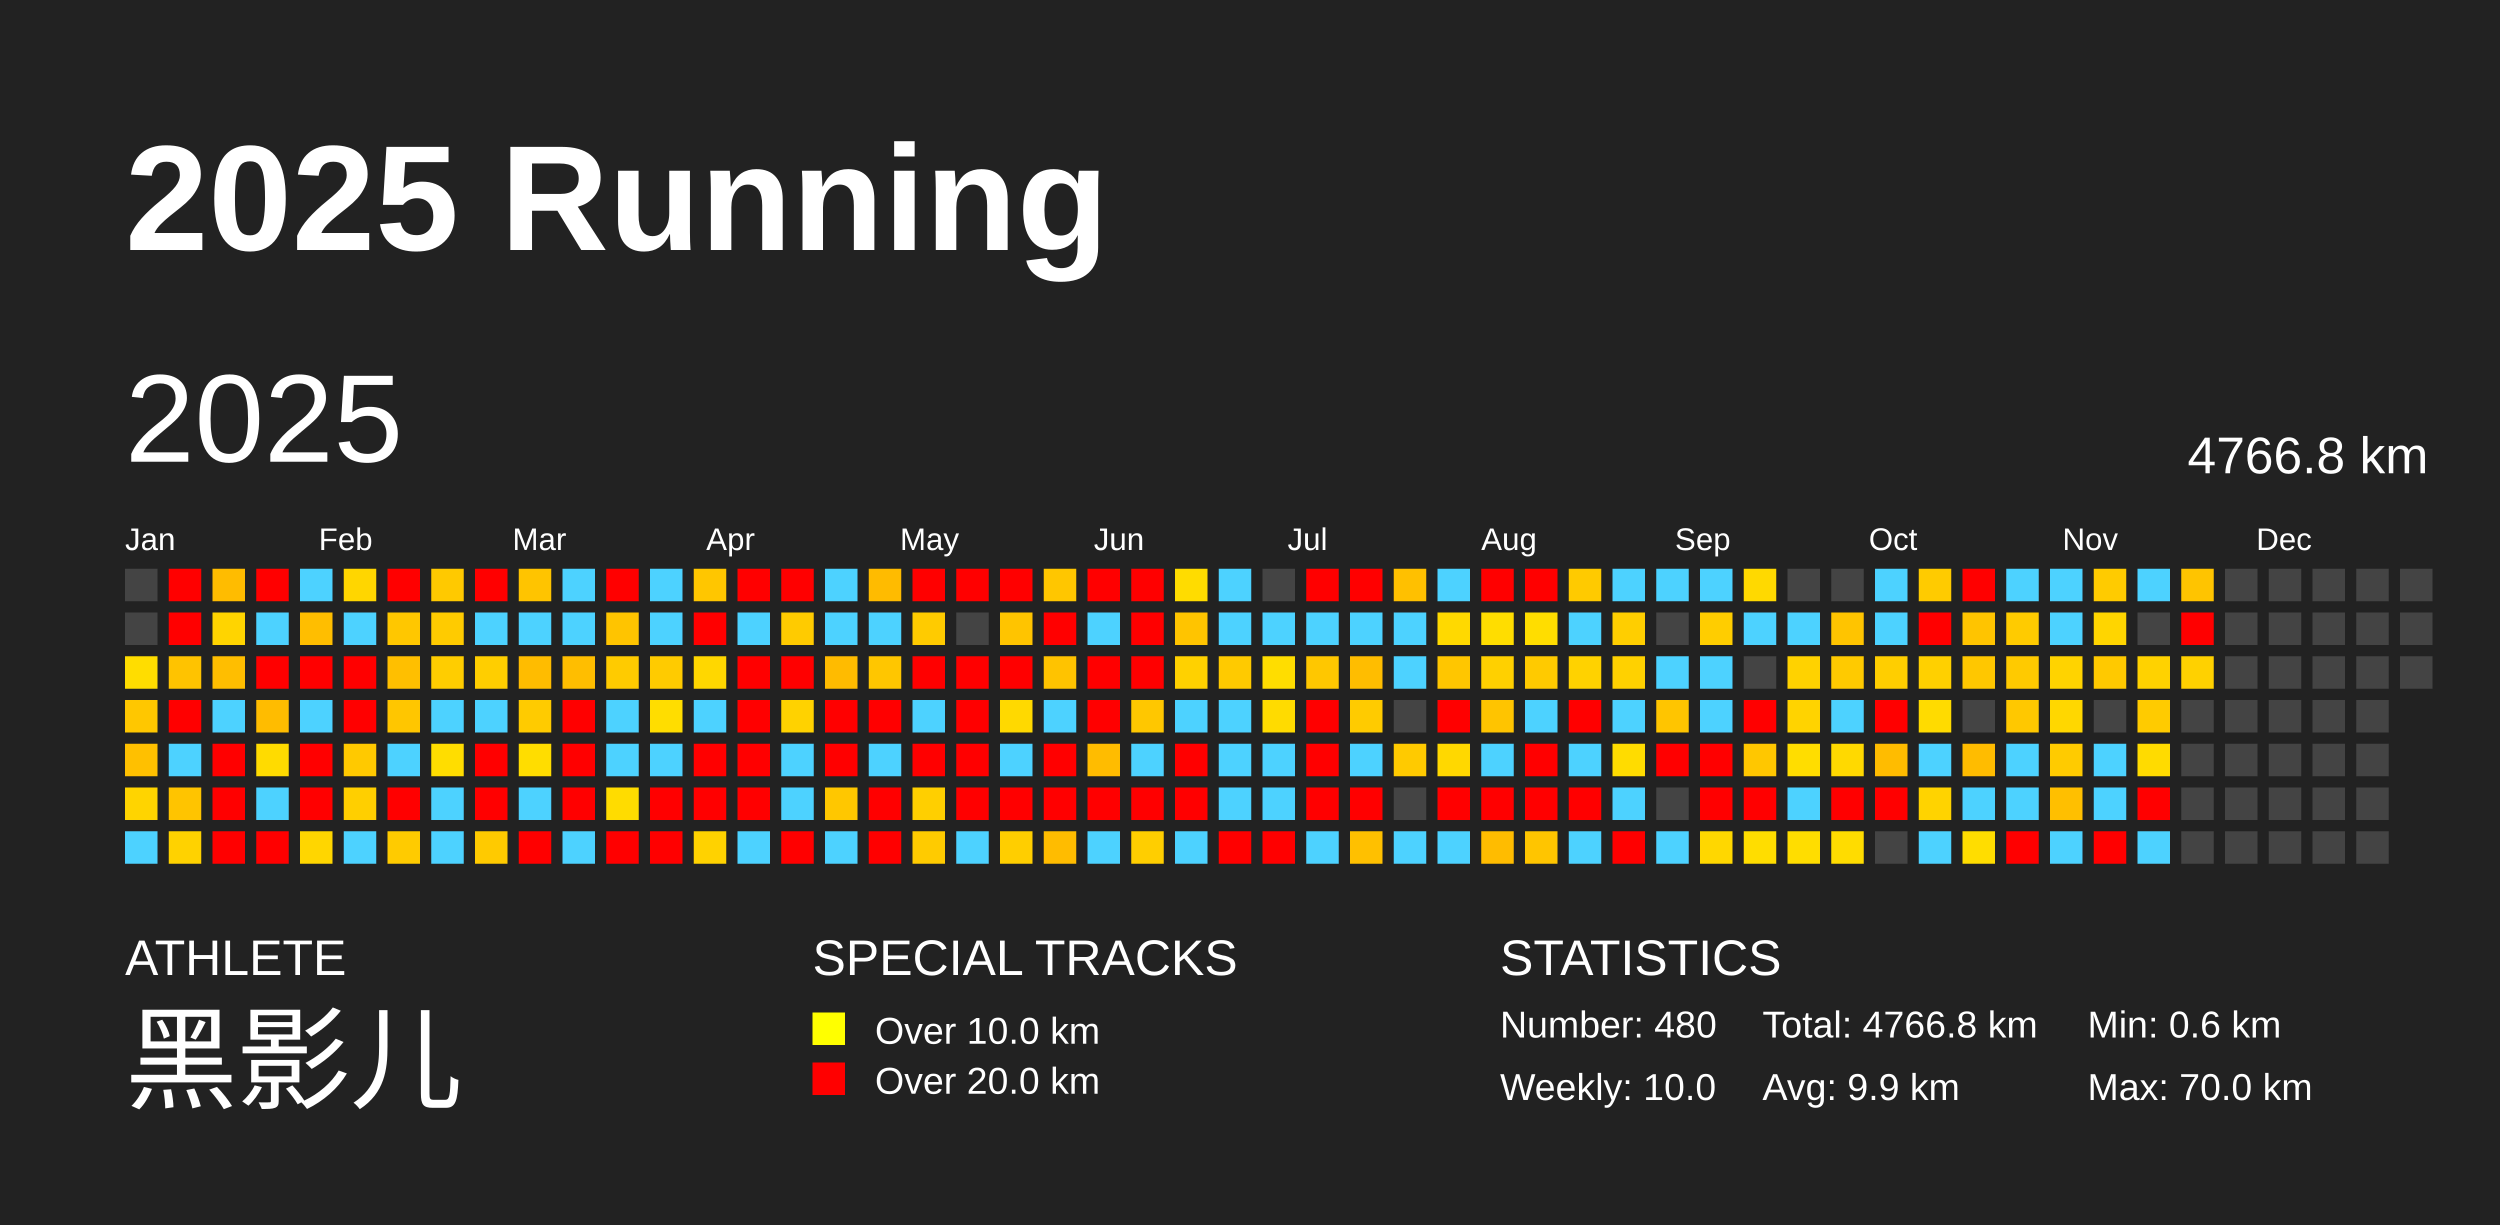
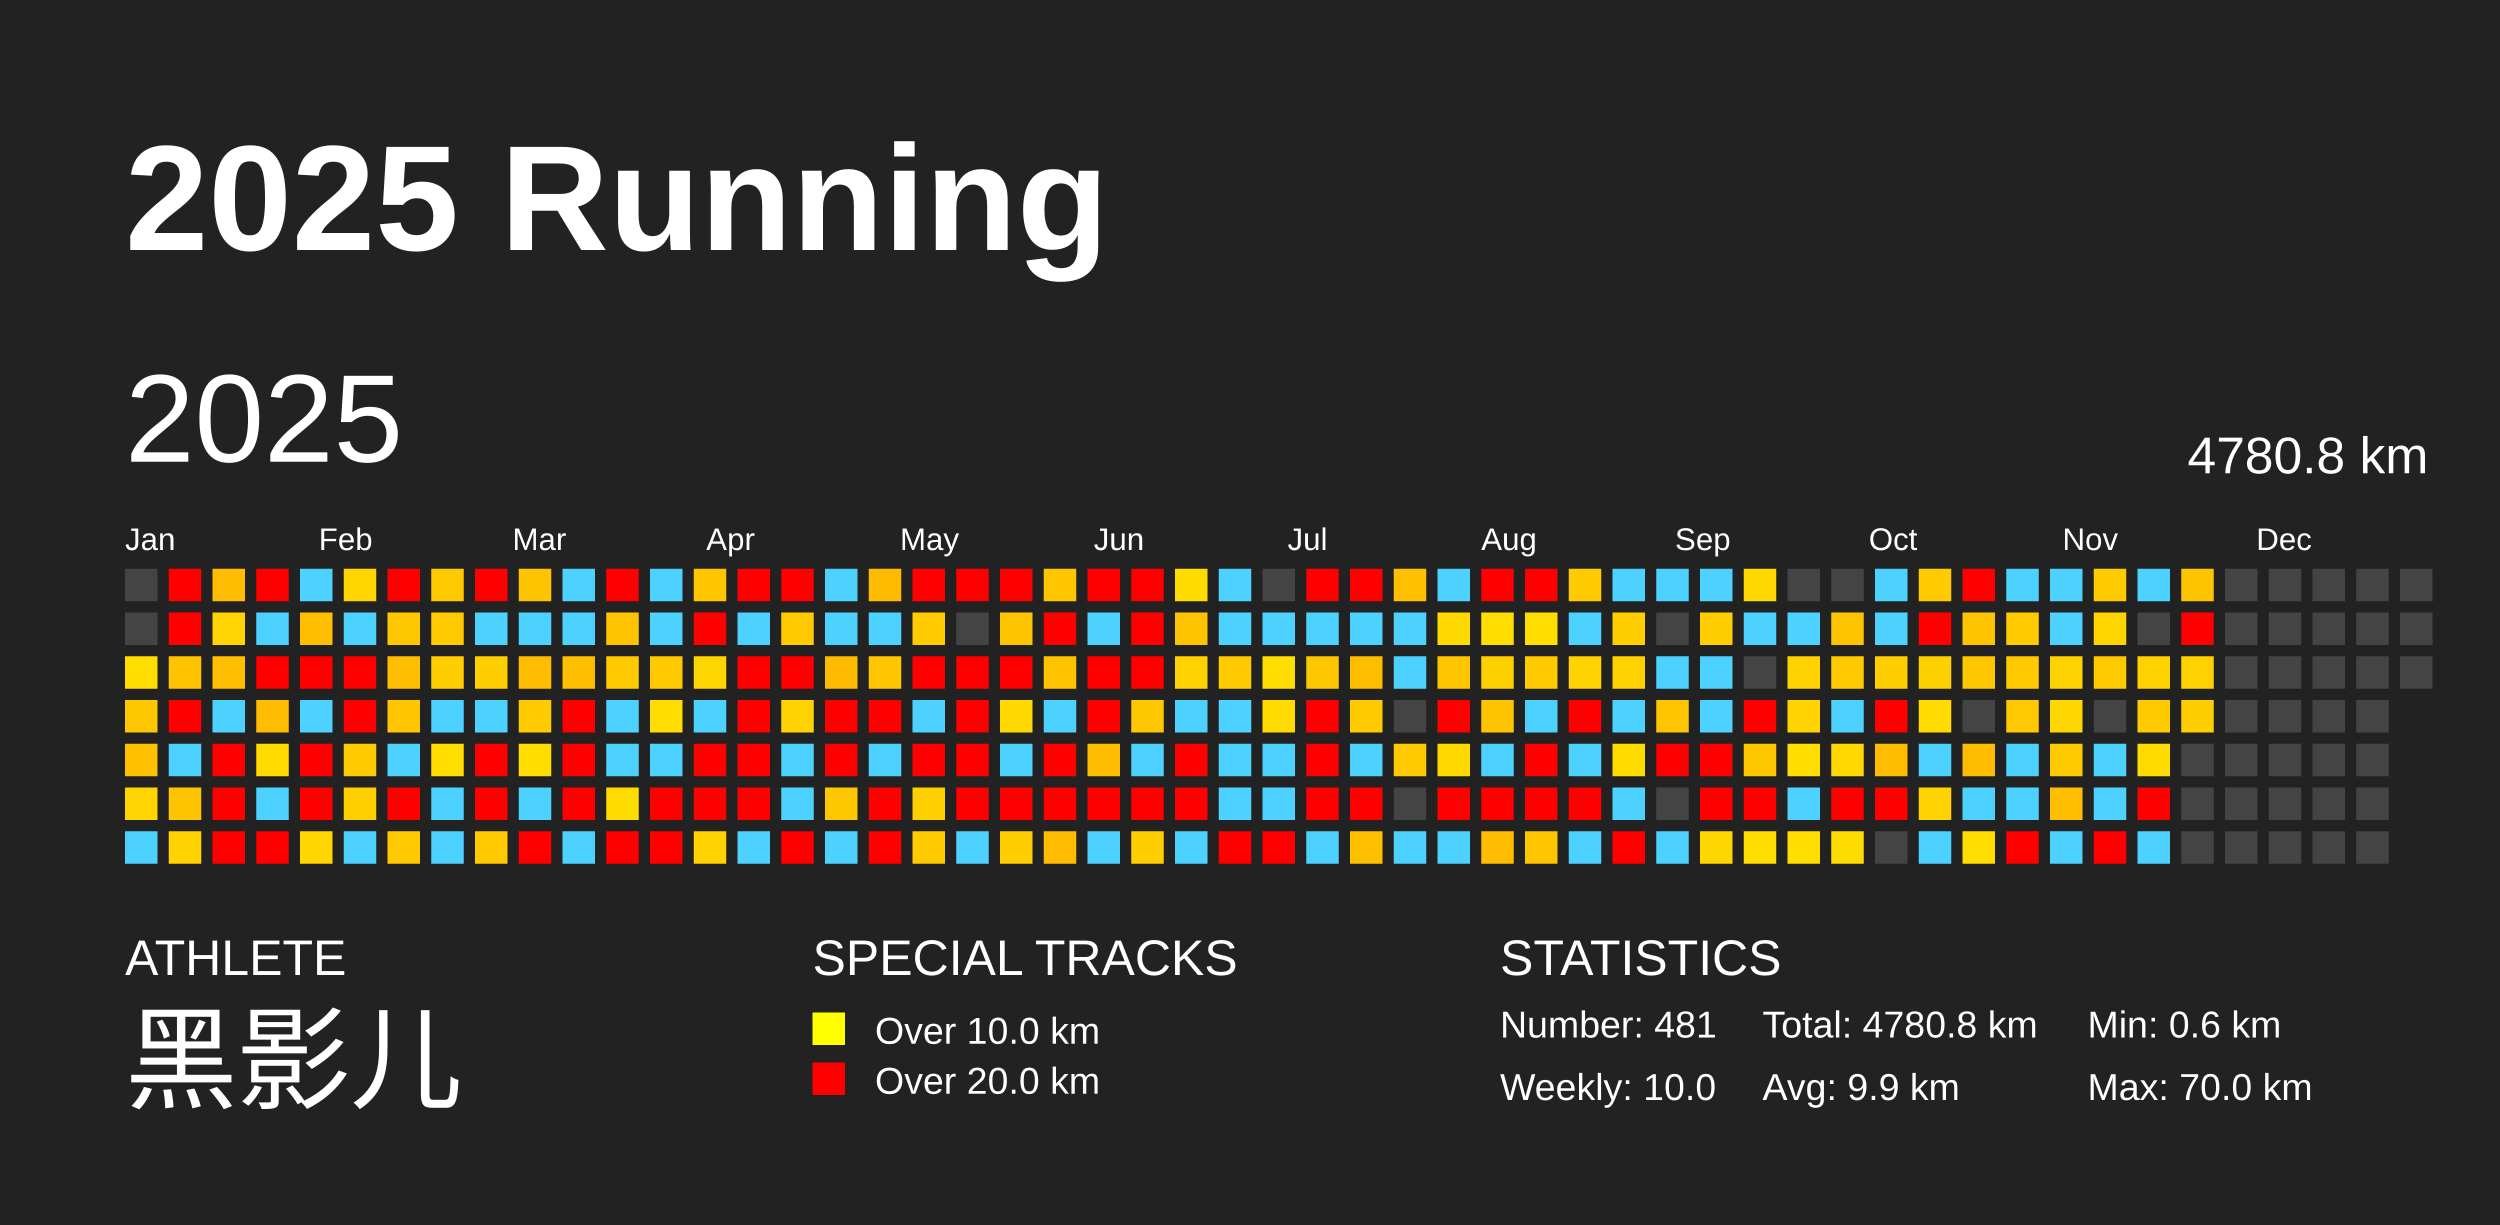
<svg xmlns="http://www.w3.org/2000/svg" baseProfile="full" height="98mm" version="1.1" viewBox="0,0,200,98" width="200mm">
  <defs />
  <rect fill="#222222" height="98" width="200" x="0" y="0" />
  <text fill="#FFFFFF" style="font-size:12px; font-family:Arial; font-weight:bold;" x="10" y="20">2025 Running</text>
  <text fill="#FFFFFF" style="font-size:4px; font-family:Arial" x="10" y="78">ATHLETE</text>
  <text fill="#FFFFFF" style="font-size:9px; font-family:Arial" x="10" y="88">黑影儿</text>
  <text fill="#FFFFFF" style="font-size:4px; font-family:Arial" x="65" y="78">SPECIAL TRACKS</text>
  <rect fill="yellow" height="2.6" width="2.6" x="65" y="81" />
  <text fill="#FFFFFF" style="font-size:3px; font-family:Arial" x="70" y="83.5">Over 10.0 km</text>
  <rect fill="red" height="2.6" width="2.6" x="65" y="85" />
  <text fill="#FFFFFF" style="font-size:3px; font-family:Arial" x="70" y="87.5">Over 20.0 km</text>
  <text fill="#FFFFFF" style="font-size:4px; font-family:Arial" x="120" y="78">STATISTICS</text>
-   <text fill="#FFFFFF" style="font-size:3px; font-family:Arial" x="120" y="83">Number: 480</text>
+   <text fill="#FFFFFF" style="font-size:3px; font-family:Arial" x="120" y="83">Number: 481</text>
  <text fill="#FFFFFF" style="font-size:3px; font-family:Arial" x="120" y="88">Weekly: 10.0</text>
-   <text fill="#FFFFFF" style="font-size:3px; font-family:Arial" x="141" y="83">Total: 4766.8 km</text>
+   <text fill="#FFFFFF" style="font-size:3px; font-family:Arial" x="141" y="83">Total: 4780.8 km</text>
  <text fill="#FFFFFF" style="font-size:3px; font-family:Arial" x="141" y="88">Avg: 9.9 km</text>
  <text fill="#FFFFFF" style="font-size:3px; font-family:Arial" x="167" y="83">Min: 0.6 km</text>
  <text fill="#FFFFFF" style="font-size:3px; font-family:Arial" x="167" y="88">Max: 70.0 km</text>
  <text dominant-baseline="hanging" fill="#FFFFFF" style="font-size:10.0px; font-family:Arial;" x="10" y="30">2025</text>
-   <text dominant-baseline="hanging" fill="#FFFFFF" style="font-size:4.125px; font-family:Arial;" x="175" y="35">4766.8 km</text>
+   <text dominant-baseline="hanging" fill="#FFFFFF" style="font-size:4.125px; font-family:Arial;" x="175" y="35">4780.8 km</text>
  <text fill="#FFFFFF" style="font-size:2.5px; font-family:Arial" x="10.0" y="44">Jan</text>
  <text fill="#FFFFFF" style="font-size:2.5px; font-family:Arial" x="25.5" y="44">Feb</text>
  <text fill="#FFFFFF" style="font-size:2.5px; font-family:Arial" x="41.0" y="44">Mar</text>
  <text fill="#FFFFFF" style="font-size:2.5px; font-family:Arial" x="56.5" y="44">Apr</text>
  <text fill="#FFFFFF" style="font-size:2.5px; font-family:Arial" x="72.0" y="44">May</text>
  <text fill="#FFFFFF" style="font-size:2.5px; font-family:Arial" x="87.5" y="44">Jun</text>
  <text fill="#FFFFFF" style="font-size:2.5px; font-family:Arial" x="103.0" y="44">Jul</text>
  <text fill="#FFFFFF" style="font-size:2.5px; font-family:Arial" x="118.5" y="44">Aug</text>
  <text fill="#FFFFFF" style="font-size:2.5px; font-family:Arial" x="134.0" y="44">Sep</text>
  <text fill="#FFFFFF" style="font-size:2.5px; font-family:Arial" x="149.5" y="44">Oct</text>
  <text fill="#FFFFFF" style="font-size:2.5px; font-family:Arial" x="165.0" y="44">Nov</text>
  <text fill="#FFFFFF" style="font-size:2.5px; font-family:Arial" x="180.5" y="44">Dec</text>
  <rect fill="#444444" height="2.6" width="2.6" x="10.0" y="45.5" />
  <rect fill="#444444" height="2.6" width="2.6" x="10.0" y="49.0" />
  <rect fill="#ffdd00" height="2.6" width="2.6" x="10.0" y="52.5" />
  <rect fill="#ffc700" height="2.6" width="2.6" x="10.0" y="56.0" />
  <rect fill="#ffc000" height="2.6" width="2.6" x="10.0" y="59.5" />
  <rect fill="#ffd400" height="2.6" width="2.6" x="10.0" y="63.0" />
  <rect fill="#4dd2ff" height="2.6" width="2.6" x="10.0" y="66.5" />
  <rect fill="red" height="2.6" width="2.6" x="13.5" y="45.5" />
  <rect fill="red" height="2.6" width="2.6" x="13.5" y="49.0" />
  <rect fill="#ffc300" height="2.6" width="2.6" x="13.5" y="52.5" />
  <rect fill="red" height="2.6" width="2.6" x="13.5" y="56.0" />
  <rect fill="#4dd2ff" height="2.6" width="2.6" x="13.5" y="59.5" />
  <rect fill="#ffc400" height="2.6" width="2.6" x="13.5" y="63.0" />
  <rect fill="#ffd200" height="2.6" width="2.6" x="13.5" y="66.5" />
  <rect fill="#ffbc00" height="2.6" width="2.6" x="17.0" y="45.5" />
  <rect fill="#ffd400" height="2.6" width="2.6" x="17.0" y="49.0" />
  <rect fill="#ffbe00" height="2.6" width="2.6" x="17.0" y="52.5" />
  <rect fill="#4dd2ff" height="2.6" width="2.6" x="17.0" y="56.0" />
  <rect fill="red" height="2.6" width="2.6" x="17.0" y="59.5" />
  <rect fill="red" height="2.6" width="2.6" x="17.0" y="63.0" />
  <rect fill="red" height="2.6" width="2.6" x="17.0" y="66.5" />
  <rect fill="red" height="2.6" width="2.6" x="20.5" y="45.5" />
  <rect fill="#4dd2ff" height="2.6" width="2.6" x="20.5" y="49.0" />
  <rect fill="red" height="2.6" width="2.6" x="20.5" y="52.5" />
  <rect fill="#ffbc00" height="2.6" width="2.6" x="20.5" y="56.0" />
  <rect fill="#ffdb00" height="2.6" width="2.6" x="20.5" y="59.5" />
  <rect fill="#4dd2ff" height="2.6" width="2.6" x="20.5" y="63.0" />
  <rect fill="red" height="2.6" width="2.6" x="20.5" y="66.5" />
  <rect fill="#4dd2ff" height="2.6" width="2.6" x="24.0" y="45.5" />
  <rect fill="#ffbe00" height="2.6" width="2.6" x="24.0" y="49.0" />
  <rect fill="red" height="2.6" width="2.6" x="24.0" y="52.5" />
  <rect fill="#4dd2ff" height="2.6" width="2.6" x="24.0" y="56.0" />
  <rect fill="red" height="2.6" width="2.6" x="24.0" y="59.5" />
  <rect fill="red" height="2.6" width="2.6" x="24.0" y="63.0" />
  <rect fill="#ffd600" height="2.6" width="2.6" x="24.0" y="66.5" />
  <rect fill="#ffd600" height="2.6" width="2.6" x="27.5" y="45.5" />
  <rect fill="#4dd2ff" height="2.6" width="2.6" x="27.5" y="49.0" />
  <rect fill="red" height="2.6" width="2.6" x="27.5" y="52.5" />
  <rect fill="red" height="2.6" width="2.6" x="27.5" y="56.0" />
  <rect fill="#ffc900" height="2.6" width="2.6" x="27.5" y="59.5" />
  <rect fill="#ffcf00" height="2.6" width="2.6" x="27.5" y="63.0" />
  <rect fill="#4dd2ff" height="2.6" width="2.6" x="27.5" y="66.5" />
  <rect fill="red" height="2.6" width="2.6" x="31.0" y="45.5" />
  <rect fill="#ffc700" height="2.6" width="2.6" x="31.0" y="49.0" />
  <rect fill="#ffbf00" height="2.6" width="2.6" x="31.0" y="52.5" />
  <rect fill="#ffc600" height="2.6" width="2.6" x="31.0" y="56.0" />
  <rect fill="#4dd2ff" height="2.6" width="2.6" x="31.0" y="59.5" />
  <rect fill="red" height="2.6" width="2.6" x="31.0" y="63.0" />
  <rect fill="#ffcb00" height="2.6" width="2.6" x="31.0" y="66.5" />
  <rect fill="#ffc900" height="2.6" width="2.6" x="34.5" y="45.5" />
  <rect fill="#ffcb00" height="2.6" width="2.6" x="34.5" y="49.0" />
  <rect fill="#ffcd00" height="2.6" width="2.6" x="34.5" y="52.5" />
  <rect fill="#4dd2ff" height="2.6" width="2.6" x="34.5" y="56.0" />
  <rect fill="#ffdd00" height="2.6" width="2.6" x="34.5" y="59.5" />
  <rect fill="#4dd2ff" height="2.6" width="2.6" x="34.5" y="63.0" />
  <rect fill="#4dd2ff" height="2.6" width="2.6" x="34.5" y="66.5" />
  <rect fill="red" height="2.6" width="2.6" x="38.0" y="45.5" />
  <rect fill="#4dd2ff" height="2.6" width="2.6" x="38.0" y="49.0" />
  <rect fill="#ffce00" height="2.6" width="2.6" x="38.0" y="52.5" />
  <rect fill="#4dd2ff" height="2.6" width="2.6" x="38.0" y="56.0" />
  <rect fill="red" height="2.6" width="2.6" x="38.0" y="59.5" />
  <rect fill="red" height="2.6" width="2.6" x="38.0" y="63.0" />
  <rect fill="#ffca00" height="2.6" width="2.6" x="38.0" y="66.5" />
  <rect fill="#ffc400" height="2.6" width="2.6" x="41.5" y="45.5" />
  <rect fill="#4dd2ff" height="2.6" width="2.6" x="41.5" y="49.0" />
  <rect fill="#ffbc00" height="2.6" width="2.6" x="41.5" y="52.5" />
  <rect fill="#ffcb00" height="2.6" width="2.6" x="41.5" y="56.0" />
  <rect fill="#ffdd00" height="2.6" width="2.6" x="41.5" y="59.5" />
  <rect fill="#4dd2ff" height="2.6" width="2.6" x="41.5" y="63.0" />
  <rect fill="red" height="2.6" width="2.6" x="41.5" y="66.5" />
  <rect fill="#4dd2ff" height="2.6" width="2.6" x="45.0" y="45.5" />
  <rect fill="#4dd2ff" height="2.6" width="2.6" x="45.0" y="49.0" />
  <rect fill="#ffbe00" height="2.6" width="2.6" x="45.0" y="52.5" />
  <rect fill="red" height="2.6" width="2.6" x="45.0" y="56.0" />
  <rect fill="red" height="2.6" width="2.6" x="45.0" y="59.5" />
  <rect fill="red" height="2.6" width="2.6" x="45.0" y="63.0" />
  <rect fill="#4dd2ff" height="2.6" width="2.6" x="45.0" y="66.5" />
  <rect fill="red" height="2.6" width="2.6" x="48.5" y="45.5" />
  <rect fill="#ffc400" height="2.6" width="2.6" x="48.5" y="49.0" />
  <rect fill="#ffcb00" height="2.6" width="2.6" x="48.5" y="52.5" />
  <rect fill="#4dd2ff" height="2.6" width="2.6" x="48.5" y="56.0" />
  <rect fill="#4dd2ff" height="2.6" width="2.6" x="48.5" y="59.5" />
  <rect fill="#ffdc00" height="2.6" width="2.6" x="48.5" y="63.0" />
  <rect fill="red" height="2.6" width="2.6" x="48.5" y="66.5" />
  <rect fill="#4dd2ff" height="2.6" width="2.6" x="52.0" y="45.5" />
  <rect fill="#4dd2ff" height="2.6" width="2.6" x="52.0" y="49.0" />
  <rect fill="#ffcb00" height="2.6" width="2.6" x="52.0" y="52.5" />
  <rect fill="#ffdd00" height="2.6" width="2.6" x="52.0" y="56.0" />
  <rect fill="#4dd2ff" height="2.6" width="2.6" x="52.0" y="59.5" />
  <rect fill="red" height="2.6" width="2.6" x="52.0" y="63.0" />
  <rect fill="red" height="2.6" width="2.6" x="52.0" y="66.5" />
  <rect fill="#ffc600" height="2.6" width="2.6" x="55.5" y="45.5" />
  <rect fill="red" height="2.6" width="2.6" x="55.5" y="49.0" />
  <rect fill="#ffd700" height="2.6" width="2.6" x="55.5" y="52.5" />
  <rect fill="#4dd2ff" height="2.6" width="2.6" x="55.5" y="56.0" />
  <rect fill="red" height="2.6" width="2.6" x="55.5" y="59.5" />
  <rect fill="red" height="2.6" width="2.6" x="55.5" y="63.0" />
  <rect fill="#ffd200" height="2.6" width="2.6" x="55.5" y="66.5" />
  <rect fill="red" height="2.6" width="2.6" x="59.0" y="45.5" />
  <rect fill="#4dd2ff" height="2.6" width="2.6" x="59.0" y="49.0" />
  <rect fill="red" height="2.6" width="2.6" x="59.0" y="52.5" />
  <rect fill="red" height="2.6" width="2.6" x="59.0" y="56.0" />
  <rect fill="red" height="2.6" width="2.6" x="59.0" y="59.5" />
  <rect fill="red" height="2.6" width="2.6" x="59.0" y="63.0" />
  <rect fill="#4dd2ff" height="2.6" width="2.6" x="59.0" y="66.5" />
  <rect fill="red" height="2.6" width="2.6" x="62.5" y="45.5" />
  <rect fill="#ffcb00" height="2.6" width="2.6" x="62.5" y="49.0" />
  <rect fill="red" height="2.6" width="2.6" x="62.5" y="52.5" />
  <rect fill="#ffd200" height="2.6" width="2.6" x="62.5" y="56.0" />
  <rect fill="#4dd2ff" height="2.6" width="2.6" x="62.5" y="59.5" />
  <rect fill="#4dd2ff" height="2.6" width="2.6" x="62.5" y="63.0" />
  <rect fill="red" height="2.6" width="2.6" x="62.5" y="66.5" />
  <rect fill="#4dd2ff" height="2.6" width="2.6" x="66.0" y="45.5" />
  <rect fill="#4dd2ff" height="2.6" width="2.6" x="66.0" y="49.0" />
  <rect fill="#ffbb00" height="2.6" width="2.6" x="66.0" y="52.5" />
  <rect fill="red" height="2.6" width="2.6" x="66.0" y="56.0" />
  <rect fill="red" height="2.6" width="2.6" x="66.0" y="59.5" />
  <rect fill="#ffc700" height="2.6" width="2.6" x="66.0" y="63.0" />
  <rect fill="#4dd2ff" height="2.6" width="2.6" x="66.0" y="66.5" />
  <rect fill="#ffbb00" height="2.6" width="2.6" x="69.5" y="45.5" />
  <rect fill="#4dd2ff" height="2.6" width="2.6" x="69.5" y="49.0" />
  <rect fill="#ffc600" height="2.6" width="2.6" x="69.5" y="52.5" />
  <rect fill="red" height="2.6" width="2.6" x="69.5" y="56.0" />
  <rect fill="#4dd2ff" height="2.6" width="2.6" x="69.5" y="59.5" />
  <rect fill="red" height="2.6" width="2.6" x="69.5" y="63.0" />
  <rect fill="red" height="2.6" width="2.6" x="69.5" y="66.5" />
  <rect fill="red" height="2.6" width="2.6" x="73.0" y="45.5" />
  <rect fill="#ffcb00" height="2.6" width="2.6" x="73.0" y="49.0" />
  <rect fill="red" height="2.6" width="2.6" x="73.0" y="52.5" />
  <rect fill="#4dd2ff" height="2.6" width="2.6" x="73.0" y="56.0" />
  <rect fill="red" height="2.6" width="2.6" x="73.0" y="59.5" />
  <rect fill="#ffcf00" height="2.6" width="2.6" x="73.0" y="63.0" />
  <rect fill="#ffcb00" height="2.6" width="2.6" x="73.0" y="66.5" />
  <rect fill="red" height="2.6" width="2.6" x="76.5" y="45.5" />
  <rect fill="#444444" height="2.6" width="2.6" x="76.5" y="49.0" />
  <rect fill="red" height="2.6" width="2.6" x="76.5" y="52.5" />
  <rect fill="red" height="2.6" width="2.6" x="76.5" y="56.0" />
  <rect fill="red" height="2.6" width="2.6" x="76.5" y="59.5" />
  <rect fill="red" height="2.6" width="2.6" x="76.5" y="63.0" />
  <rect fill="#4dd2ff" height="2.6" width="2.6" x="76.5" y="66.5" />
  <rect fill="red" height="2.6" width="2.6" x="80.0" y="45.5" />
  <rect fill="#ffc400" height="2.6" width="2.6" x="80.0" y="49.0" />
  <rect fill="red" height="2.6" width="2.6" x="80.0" y="52.5" />
  <rect fill="#ffd900" height="2.6" width="2.6" x="80.0" y="56.0" />
  <rect fill="#4dd2ff" height="2.6" width="2.6" x="80.0" y="59.5" />
  <rect fill="red" height="2.6" width="2.6" x="80.0" y="63.0" />
  <rect fill="#ffce00" height="2.6" width="2.6" x="80.0" y="66.5" />
  <rect fill="#ffc600" height="2.6" width="2.6" x="83.5" y="45.5" />
  <rect fill="red" height="2.6" width="2.6" x="83.5" y="49.0" />
  <rect fill="#ffc300" height="2.6" width="2.6" x="83.5" y="52.5" />
  <rect fill="#4dd2ff" height="2.6" width="2.6" x="83.5" y="56.0" />
  <rect fill="red" height="2.6" width="2.6" x="83.5" y="59.5" />
  <rect fill="red" height="2.6" width="2.6" x="83.5" y="63.0" />
  <rect fill="#ffbc00" height="2.6" width="2.6" x="83.5" y="66.5" />
  <rect fill="red" height="2.6" width="2.6" x="87.0" y="45.5" />
  <rect fill="#4dd2ff" height="2.6" width="2.6" x="87.0" y="49.0" />
  <rect fill="red" height="2.6" width="2.6" x="87.0" y="52.5" />
  <rect fill="red" height="2.6" width="2.6" x="87.0" y="56.0" />
  <rect fill="#ffbc00" height="2.6" width="2.6" x="87.0" y="59.5" />
  <rect fill="red" height="2.6" width="2.6" x="87.0" y="63.0" />
  <rect fill="#4dd2ff" height="2.6" width="2.6" x="87.0" y="66.5" />
  <rect fill="red" height="2.6" width="2.6" x="90.5" y="45.5" />
  <rect fill="red" height="2.6" width="2.6" x="90.5" y="49.0" />
  <rect fill="red" height="2.6" width="2.6" x="90.5" y="52.5" />
  <rect fill="#ffc700" height="2.6" width="2.6" x="90.5" y="56.0" />
  <rect fill="#4dd2ff" height="2.6" width="2.6" x="90.5" y="59.5" />
  <rect fill="red" height="2.6" width="2.6" x="90.5" y="63.0" />
  <rect fill="#ffce00" height="2.6" width="2.6" x="90.5" y="66.5" />
  <rect fill="#ffdc00" height="2.6" width="2.6" x="94.0" y="45.5" />
  <rect fill="#ffc400" height="2.6" width="2.6" x="94.0" y="49.0" />
  <rect fill="#ffd100" height="2.6" width="2.6" x="94.0" y="52.5" />
  <rect fill="#4dd2ff" height="2.6" width="2.6" x="94.0" y="56.0" />
  <rect fill="red" height="2.6" width="2.6" x="94.0" y="59.5" />
  <rect fill="red" height="2.6" width="2.6" x="94.0" y="63.0" />
  <rect fill="#4dd2ff" height="2.6" width="2.6" x="94.0" y="66.5" />
  <rect fill="#4dd2ff" height="2.6" width="2.6" x="97.5" y="45.5" />
  <rect fill="#4dd2ff" height="2.6" width="2.6" x="97.5" y="49.0" />
  <rect fill="#ffca00" height="2.6" width="2.6" x="97.5" y="52.5" />
  <rect fill="#4dd2ff" height="2.6" width="2.6" x="97.5" y="56.0" />
  <rect fill="#4dd2ff" height="2.6" width="2.6" x="97.5" y="59.5" />
  <rect fill="#4dd2ff" height="2.6" width="2.6" x="97.5" y="63.0" />
  <rect fill="red" height="2.6" width="2.6" x="97.5" y="66.5" />
  <rect fill="#444444" height="2.6" width="2.6" x="101.0" y="45.5" />
  <rect fill="#4dd2ff" height="2.6" width="2.6" x="101.0" y="49.0" />
  <rect fill="#ffdd00" height="2.6" width="2.6" x="101.0" y="52.5" />
  <rect fill="#ffdb00" height="2.6" width="2.6" x="101.0" y="56.0" />
  <rect fill="#4dd2ff" height="2.6" width="2.6" x="101.0" y="59.5" />
  <rect fill="#4dd2ff" height="2.6" width="2.6" x="101.0" y="63.0" />
  <rect fill="red" height="2.6" width="2.6" x="101.0" y="66.5" />
  <rect fill="red" height="2.6" width="2.6" x="104.5" y="45.5" />
  <rect fill="#4dd2ff" height="2.6" width="2.6" x="104.5" y="49.0" />
  <rect fill="#ffc700" height="2.6" width="2.6" x="104.5" y="52.5" />
  <rect fill="red" height="2.6" width="2.6" x="104.5" y="56.0" />
  <rect fill="red" height="2.6" width="2.6" x="104.5" y="59.5" />
  <rect fill="red" height="2.6" width="2.6" x="104.5" y="63.0" />
  <rect fill="#4dd2ff" height="2.6" width="2.6" x="104.5" y="66.5" />
  <rect fill="red" height="2.6" width="2.6" x="108.0" y="45.5" />
  <rect fill="#4dd2ff" height="2.6" width="2.6" x="108.0" y="49.0" />
  <rect fill="#ffbd00" height="2.6" width="2.6" x="108.0" y="52.5" />
  <rect fill="#ffcb00" height="2.6" width="2.6" x="108.0" y="56.0" />
  <rect fill="#4dd2ff" height="2.6" width="2.6" x="108.0" y="59.5" />
  <rect fill="red" height="2.6" width="2.6" x="108.0" y="63.0" />
  <rect fill="#ffc000" height="2.6" width="2.6" x="108.0" y="66.5" />
  <rect fill="#ffc000" height="2.6" width="2.6" x="111.5" y="45.5" />
  <rect fill="#4dd2ff" height="2.6" width="2.6" x="111.5" y="49.0" />
  <rect fill="#4dd2ff" height="2.6" width="2.6" x="111.5" y="52.5" />
  <rect fill="#444444" height="2.6" width="2.6" x="111.5" y="56.0" />
  <rect fill="#ffca00" height="2.6" width="2.6" x="111.5" y="59.5" />
  <rect fill="#444444" height="2.6" width="2.6" x="111.5" y="63.0" />
  <rect fill="#4dd2ff" height="2.6" width="2.6" x="111.5" y="66.5" />
  <rect fill="#4dd2ff" height="2.6" width="2.6" x="115.0" y="45.5" />
  <rect fill="#ffd900" height="2.6" width="2.6" x="115.0" y="49.0" />
  <rect fill="#ffc600" height="2.6" width="2.6" x="115.0" y="52.5" />
  <rect fill="red" height="2.6" width="2.6" x="115.0" y="56.0" />
  <rect fill="#ffd800" height="2.6" width="2.6" x="115.0" y="59.5" />
  <rect fill="red" height="2.6" width="2.6" x="115.0" y="63.0" />
  <rect fill="#4dd2ff" height="2.6" width="2.6" x="115.0" y="66.5" />
  <rect fill="red" height="2.6" width="2.6" x="118.5" y="45.5" />
  <rect fill="#ffdd00" height="2.6" width="2.6" x="118.5" y="49.0" />
  <rect fill="#ffd000" height="2.6" width="2.6" x="118.5" y="52.5" />
  <rect fill="#ffc400" height="2.6" width="2.6" x="118.5" y="56.0" />
  <rect fill="#4dd2ff" height="2.6" width="2.6" x="118.5" y="59.5" />
  <rect fill="red" height="2.6" width="2.6" x="118.5" y="63.0" />
  <rect fill="#ffbc00" height="2.6" width="2.6" x="118.5" y="66.5" />
  <rect fill="red" height="2.6" width="2.6" x="122.0" y="45.5" />
  <rect fill="#ffdd00" height="2.6" width="2.6" x="122.0" y="49.0" />
  <rect fill="#ffca00" height="2.6" width="2.6" x="122.0" y="52.5" />
  <rect fill="#4dd2ff" height="2.6" width="2.6" x="122.0" y="56.0" />
  <rect fill="red" height="2.6" width="2.6" x="122.0" y="59.5" />
  <rect fill="red" height="2.6" width="2.6" x="122.0" y="63.0" />
  <rect fill="#ffc500" height="2.6" width="2.6" x="122.0" y="66.5" />
  <rect fill="#ffca00" height="2.6" width="2.6" x="125.5" y="45.5" />
  <rect fill="#4dd2ff" height="2.6" width="2.6" x="125.5" y="49.0" />
  <rect fill="#ffd200" height="2.6" width="2.6" x="125.5" y="52.5" />
  <rect fill="red" height="2.6" width="2.6" x="125.5" y="56.0" />
  <rect fill="#4dd2ff" height="2.6" width="2.6" x="125.5" y="59.5" />
  <rect fill="red" height="2.6" width="2.6" x="125.5" y="63.0" />
  <rect fill="#4dd2ff" height="2.6" width="2.6" x="125.5" y="66.5" />
  <rect fill="#4dd2ff" height="2.6" width="2.6" x="129.0" y="45.5" />
  <rect fill="#ffce00" height="2.6" width="2.6" x="129.0" y="49.0" />
  <rect fill="#ffd100" height="2.6" width="2.6" x="129.0" y="52.5" />
  <rect fill="#4dd2ff" height="2.6" width="2.6" x="129.0" y="56.0" />
  <rect fill="#ffdc00" height="2.6" width="2.6" x="129.0" y="59.5" />
  <rect fill="#4dd2ff" height="2.6" width="2.6" x="129.0" y="63.0" />
  <rect fill="red" height="2.6" width="2.6" x="129.0" y="66.5" />
  <rect fill="#4dd2ff" height="2.6" width="2.6" x="132.5" y="45.5" />
  <rect fill="#444444" height="2.6" width="2.6" x="132.5" y="49.0" />
  <rect fill="#4dd2ff" height="2.6" width="2.6" x="132.5" y="52.5" />
  <rect fill="#ffc500" height="2.6" width="2.6" x="132.5" y="56.0" />
  <rect fill="red" height="2.6" width="2.6" x="132.5" y="59.5" />
  <rect fill="#444444" height="2.6" width="2.6" x="132.5" y="63.0" />
  <rect fill="#4dd2ff" height="2.6" width="2.6" x="132.5" y="66.5" />
  <rect fill="#4dd2ff" height="2.6" width="2.6" x="136.0" y="45.5" />
  <rect fill="#ffcd00" height="2.6" width="2.6" x="136.0" y="49.0" />
  <rect fill="#4dd2ff" height="2.6" width="2.6" x="136.0" y="52.5" />
  <rect fill="#4dd2ff" height="2.6" width="2.6" x="136.0" y="56.0" />
  <rect fill="red" height="2.6" width="2.6" x="136.0" y="59.5" />
  <rect fill="red" height="2.6" width="2.6" x="136.0" y="63.0" />
  <rect fill="#ffd700" height="2.6" width="2.6" x="136.0" y="66.5" />
  <rect fill="#ffd900" height="2.6" width="2.6" x="139.5" y="45.5" />
  <rect fill="#4dd2ff" height="2.6" width="2.6" x="139.5" y="49.0" />
  <rect fill="#444444" height="2.6" width="2.6" x="139.5" y="52.5" />
  <rect fill="red" height="2.6" width="2.6" x="139.5" y="56.0" />
  <rect fill="#ffc700" height="2.6" width="2.6" x="139.5" y="59.5" />
  <rect fill="red" height="2.6" width="2.6" x="139.5" y="63.0" />
  <rect fill="#ffdd00" height="2.6" width="2.6" x="139.5" y="66.5" />
  <rect fill="#444444" height="2.6" width="2.6" x="143.0" y="45.5" />
  <rect fill="#4dd2ff" height="2.6" width="2.6" x="143.0" y="49.0" />
  <rect fill="#ffd200" height="2.6" width="2.6" x="143.0" y="52.5" />
  <rect fill="#ffd300" height="2.6" width="2.6" x="143.0" y="56.0" />
  <rect fill="#ffdd00" height="2.6" width="2.6" x="143.0" y="59.5" />
  <rect fill="#4dd2ff" height="2.6" width="2.6" x="143.0" y="63.0" />
  <rect fill="#ffdd00" height="2.6" width="2.6" x="143.0" y="66.5" />
  <rect fill="#444444" height="2.6" width="2.6" x="146.5" y="45.5" />
  <rect fill="#ffc400" height="2.6" width="2.6" x="146.5" y="49.0" />
  <rect fill="#ffca00" height="2.6" width="2.6" x="146.5" y="52.5" />
  <rect fill="#4dd2ff" height="2.6" width="2.6" x="146.5" y="56.0" />
  <rect fill="#ffd900" height="2.6" width="2.6" x="146.5" y="59.5" />
  <rect fill="red" height="2.6" width="2.6" x="146.5" y="63.0" />
  <rect fill="#ffdc00" height="2.6" width="2.6" x="146.5" y="66.5" />
  <rect fill="#4dd2ff" height="2.6" width="2.6" x="150.0" y="45.5" />
  <rect fill="#4dd2ff" height="2.6" width="2.6" x="150.0" y="49.0" />
  <rect fill="#ffce00" height="2.6" width="2.6" x="150.0" y="52.5" />
  <rect fill="red" height="2.6" width="2.6" x="150.0" y="56.0" />
  <rect fill="#ffbc00" height="2.6" width="2.6" x="150.0" y="59.5" />
  <rect fill="red" height="2.6" width="2.6" x="150.0" y="63.0" />
  <rect fill="#444444" height="2.6" width="2.6" x="150.0" y="66.5" />
  <rect fill="#ffcb00" height="2.6" width="2.6" x="153.5" y="45.5" />
  <rect fill="red" height="2.6" width="2.6" x="153.5" y="49.0" />
  <rect fill="#ffd000" height="2.6" width="2.6" x="153.5" y="52.5" />
  <rect fill="#ffdb00" height="2.6" width="2.6" x="153.5" y="56.0" />
  <rect fill="#4dd2ff" height="2.6" width="2.6" x="153.5" y="59.5" />
  <rect fill="#ffd300" height="2.6" width="2.6" x="153.5" y="63.0" />
  <rect fill="#4dd2ff" height="2.6" width="2.6" x="153.5" y="66.5" />
  <rect fill="red" height="2.6" width="2.6" x="157.0" y="45.5" />
  <rect fill="#ffc400" height="2.6" width="2.6" x="157.0" y="49.0" />
  <rect fill="#ffc700" height="2.6" width="2.6" x="157.0" y="52.5" />
  <rect fill="#444444" height="2.6" width="2.6" x="157.0" y="56.0" />
  <rect fill="#ffbc00" height="2.6" width="2.6" x="157.0" y="59.5" />
  <rect fill="#4dd2ff" height="2.6" width="2.6" x="157.0" y="63.0" />
  <rect fill="#ffdd00" height="2.6" width="2.6" x="157.0" y="66.5" />
  <rect fill="#4dd2ff" height="2.6" width="2.6" x="160.5" y="45.5" />
  <rect fill="#ffcb00" height="2.6" width="2.6" x="160.5" y="49.0" />
  <rect fill="#ffca00" height="2.6" width="2.6" x="160.5" y="52.5" />
  <rect fill="#ffc800" height="2.6" width="2.6" x="160.5" y="56.0" />
  <rect fill="#4dd2ff" height="2.6" width="2.6" x="160.5" y="59.5" />
  <rect fill="#4dd2ff" height="2.6" width="2.6" x="160.5" y="63.0" />
  <rect fill="red" height="2.6" width="2.6" x="160.5" y="66.5" />
  <rect fill="#4dd2ff" height="2.6" width="2.6" x="164.0" y="45.5" />
  <rect fill="#4dd2ff" height="2.6" width="2.6" x="164.0" y="49.0" />
  <rect fill="#ffd300" height="2.6" width="2.6" x="164.0" y="52.5" />
  <rect fill="#ffd700" height="2.6" width="2.6" x="164.0" y="56.0" />
  <rect fill="#ffcb00" height="2.6" width="2.6" x="164.0" y="59.5" />
  <rect fill="#ffbf00" height="2.6" width="2.6" x="164.0" y="63.0" />
  <rect fill="#4dd2ff" height="2.6" width="2.6" x="164.0" y="66.5" />
  <rect fill="#ffcb00" height="2.6" width="2.6" x="167.5" y="45.5" />
  <rect fill="#ffd500" height="2.6" width="2.6" x="167.5" y="49.0" />
  <rect fill="#ffc900" height="2.6" width="2.6" x="167.5" y="52.5" />
  <rect fill="#444444" height="2.6" width="2.6" x="167.5" y="56.0" />
  <rect fill="#4dd2ff" height="2.6" width="2.6" x="167.5" y="59.5" />
  <rect fill="#4dd2ff" height="2.6" width="2.6" x="167.5" y="63.0" />
  <rect fill="red" height="2.6" width="2.6" x="167.5" y="66.5" />
  <rect fill="#4dd2ff" height="2.6" width="2.6" x="171.0" y="45.5" />
  <rect fill="#444444" height="2.6" width="2.6" x="171.0" y="49.0" />
  <rect fill="#ffd200" height="2.6" width="2.6" x="171.0" y="52.5" />
  <rect fill="#ffcb00" height="2.6" width="2.6" x="171.0" y="56.0" />
  <rect fill="#ffdb00" height="2.6" width="2.6" x="171.0" y="59.5" />
  <rect fill="red" height="2.6" width="2.6" x="171.0" y="63.0" />
  <rect fill="#4dd2ff" height="2.6" width="2.6" x="171.0" y="66.5" />
  <rect fill="#ffc400" height="2.6" width="2.6" x="174.5" y="45.5" />
  <rect fill="red" height="2.6" width="2.6" x="174.5" y="49.0" />
  <rect fill="#ffd100" height="2.6" width="2.6" x="174.5" y="52.5" />
-   <rect fill="#444444" height="2.6" width="2.6" x="174.5" y="56.0" />
+   <rect fill="#ffce00" height="2.6" width="2.6" x="174.5" y="56.0" />
  <rect fill="#444444" height="2.6" width="2.6" x="174.5" y="59.5" />
  <rect fill="#444444" height="2.6" width="2.6" x="174.5" y="63.0" />
  <rect fill="#444444" height="2.6" width="2.6" x="174.5" y="66.5" />
  <rect fill="#444444" height="2.6" width="2.6" x="178.0" y="45.5" />
  <rect fill="#444444" height="2.6" width="2.6" x="178.0" y="49.0" />
  <rect fill="#444444" height="2.6" width="2.6" x="178.0" y="52.5" />
  <rect fill="#444444" height="2.6" width="2.6" x="178.0" y="56.0" />
  <rect fill="#444444" height="2.6" width="2.6" x="178.0" y="59.5" />
  <rect fill="#444444" height="2.6" width="2.6" x="178.0" y="63.0" />
  <rect fill="#444444" height="2.6" width="2.6" x="178.0" y="66.5" />
  <rect fill="#444444" height="2.6" width="2.6" x="181.5" y="45.5" />
  <rect fill="#444444" height="2.6" width="2.6" x="181.5" y="49.0" />
  <rect fill="#444444" height="2.6" width="2.6" x="181.5" y="52.5" />
  <rect fill="#444444" height="2.6" width="2.6" x="181.5" y="56.0" />
  <rect fill="#444444" height="2.6" width="2.6" x="181.5" y="59.5" />
  <rect fill="#444444" height="2.6" width="2.6" x="181.5" y="63.0" />
  <rect fill="#444444" height="2.6" width="2.6" x="181.5" y="66.5" />
  <rect fill="#444444" height="2.6" width="2.6" x="185.0" y="45.5" />
  <rect fill="#444444" height="2.6" width="2.6" x="185.0" y="49.0" />
  <rect fill="#444444" height="2.6" width="2.6" x="185.0" y="52.5" />
  <rect fill="#444444" height="2.6" width="2.6" x="185.0" y="56.0" />
  <rect fill="#444444" height="2.6" width="2.6" x="185.0" y="59.5" />
  <rect fill="#444444" height="2.6" width="2.6" x="185.0" y="63.0" />
  <rect fill="#444444" height="2.6" width="2.6" x="185.0" y="66.5" />
  <rect fill="#444444" height="2.6" width="2.6" x="188.5" y="45.5" />
  <rect fill="#444444" height="2.6" width="2.6" x="188.5" y="49.0" />
  <rect fill="#444444" height="2.6" width="2.6" x="188.5" y="52.5" />
  <rect fill="#444444" height="2.6" width="2.6" x="188.5" y="56.0" />
  <rect fill="#444444" height="2.6" width="2.6" x="188.5" y="59.5" />
  <rect fill="#444444" height="2.6" width="2.6" x="188.5" y="63.0" />
  <rect fill="#444444" height="2.6" width="2.6" x="188.5" y="66.5" />
  <rect fill="#444444" height="2.6" width="2.6" x="192.0" y="45.5" />
  <rect fill="#444444" height="2.6" width="2.6" x="192.0" y="49.0" />
  <rect fill="#444444" height="2.6" width="2.6" x="192.0" y="52.5" />
</svg>
